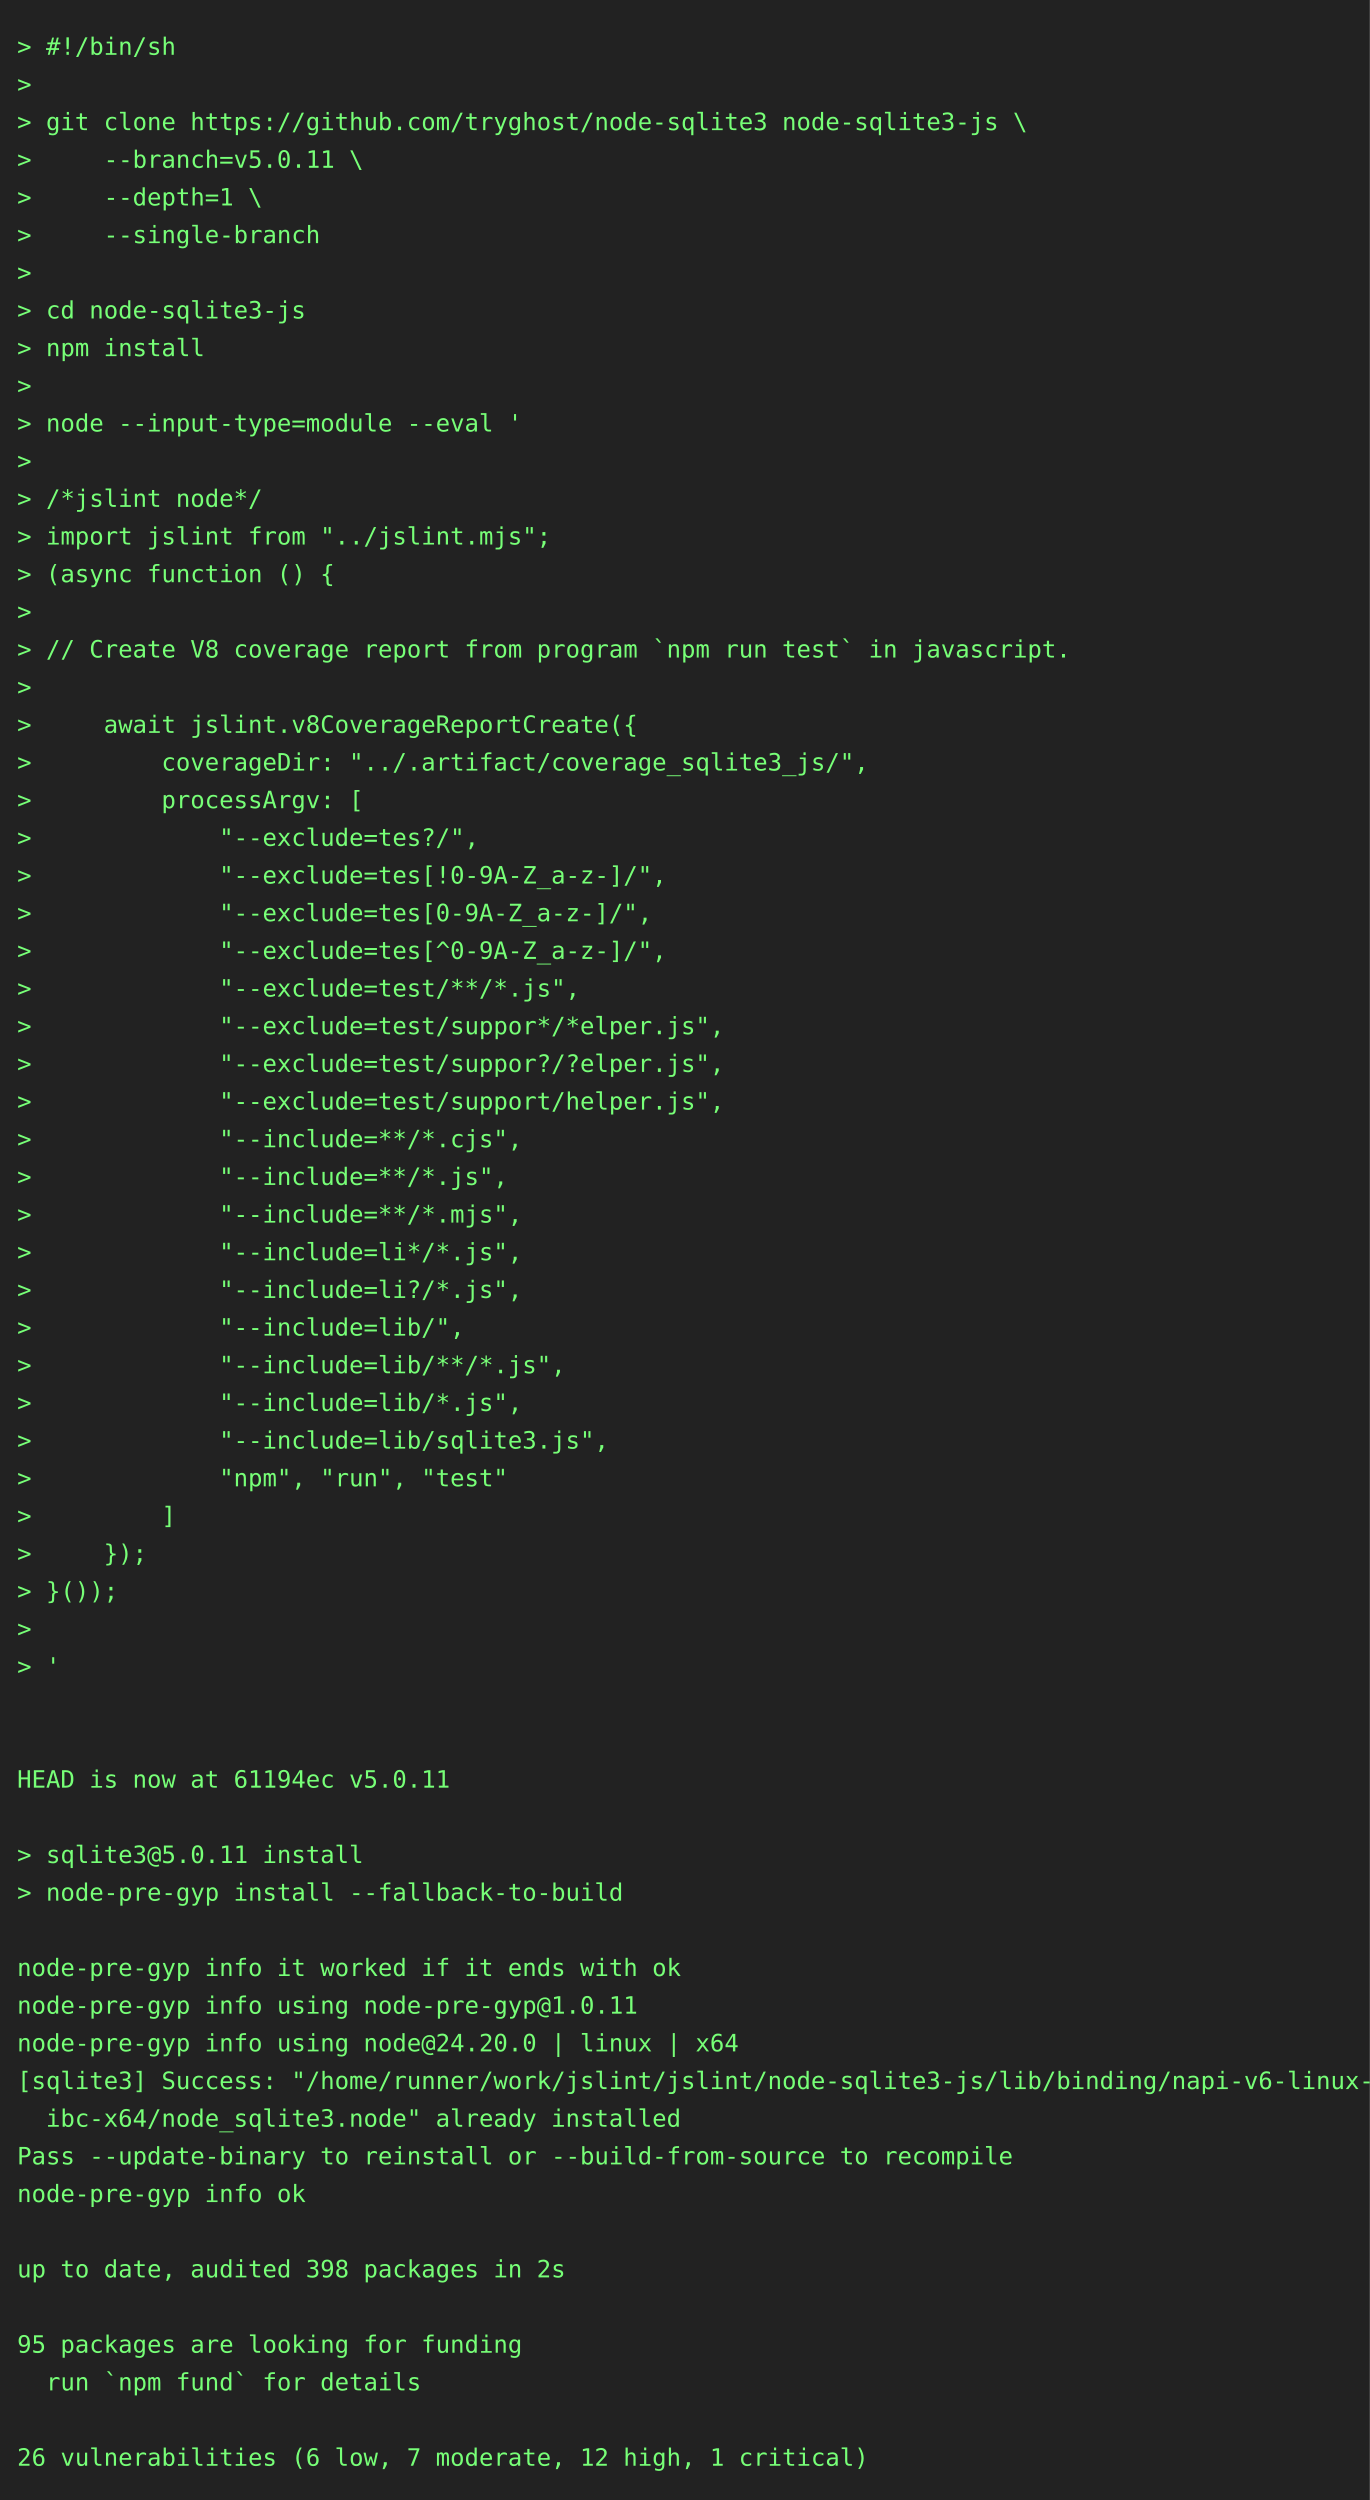
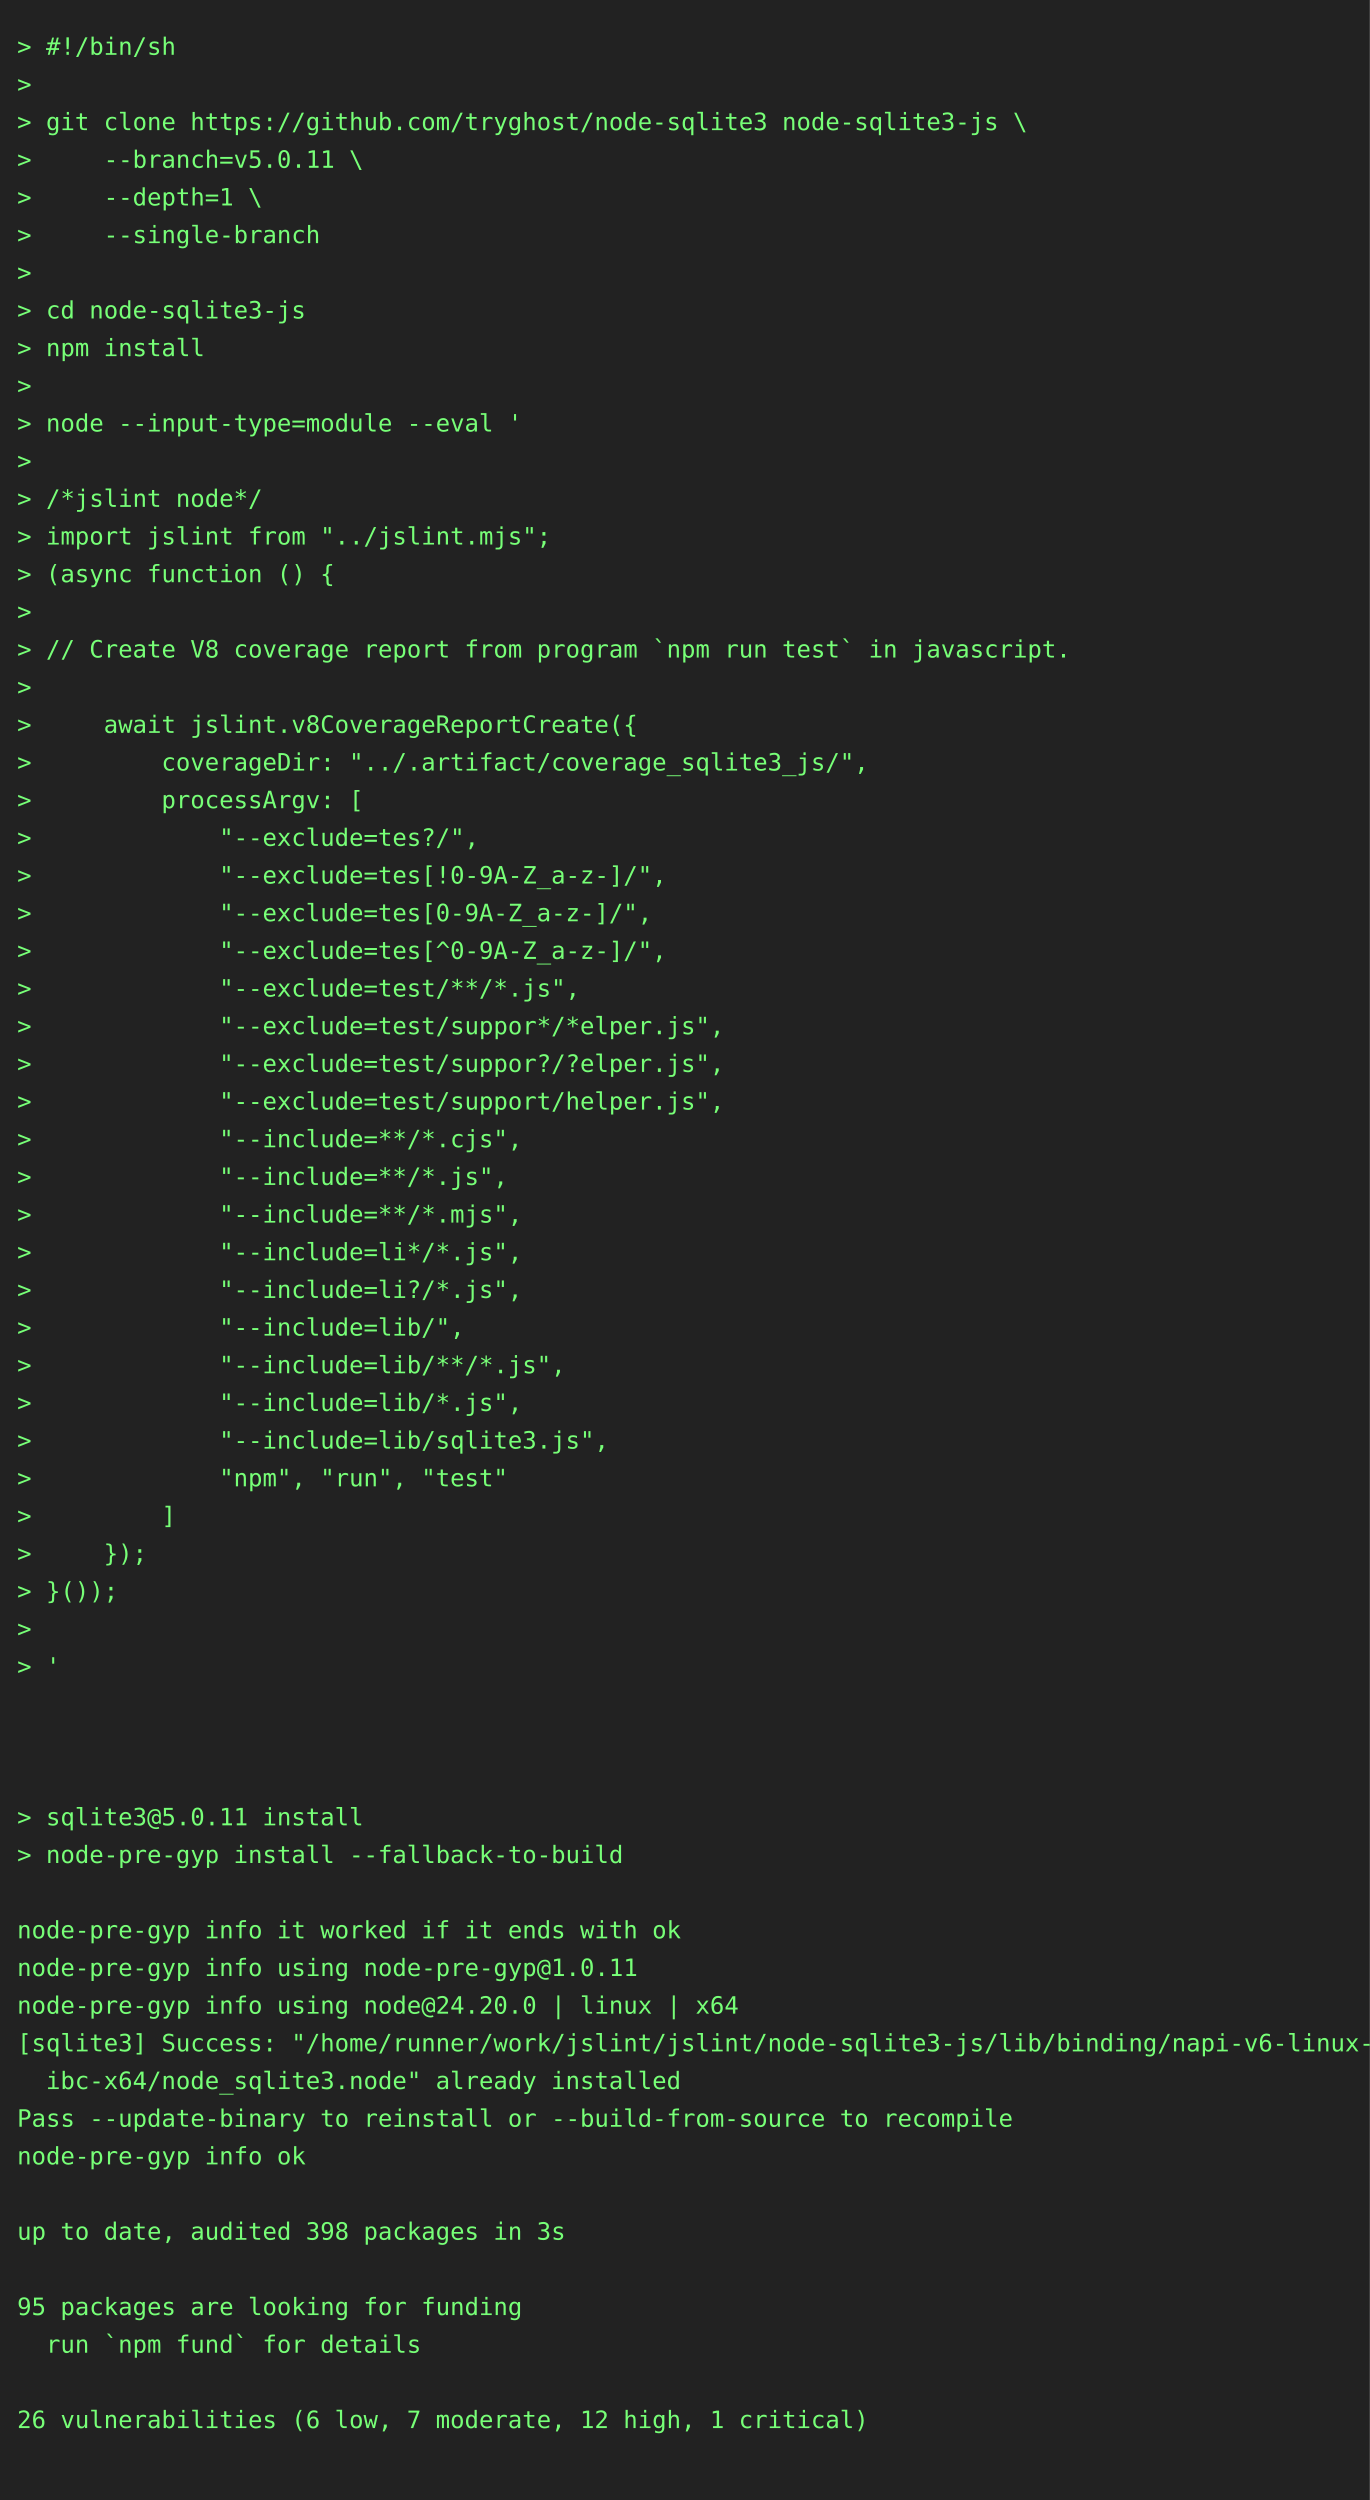
<svg xmlns="http://www.w3.org/2000/svg" height="1460" width="800">
  <rect height="1460" fill="#222" width="800" />
  <text fill="#7f7" font-family="consolas, menlo, monospace" font-size="14" xml:space="preserve">
    <tspan lengthAdjust="spacingAndGlyphs" textLength="768" x="10" y="32">&gt; #!/bin/sh                                                                                      </tspan>
    <tspan lengthAdjust="spacingAndGlyphs" textLength="768" x="10" y="54">&gt;                                                                                                </tspan>
    <tspan lengthAdjust="spacingAndGlyphs" textLength="768" x="10" y="76">&gt; git clone https://github.com/tryghost/node-sqlite3 node-sqlite3-js \                           </tspan>
    <tspan lengthAdjust="spacingAndGlyphs" textLength="768" x="10" y="98">&gt;     --branch=v5.0.11 \                                                                         </tspan>
    <tspan lengthAdjust="spacingAndGlyphs" textLength="768" x="10" y="120">&gt;     --depth=1 \                                                                                </tspan>
    <tspan lengthAdjust="spacingAndGlyphs" textLength="768" x="10" y="142">&gt;     --single-branch                                                                            </tspan>
    <tspan lengthAdjust="spacingAndGlyphs" textLength="768" x="10" y="164">&gt;                                                                                                </tspan>
    <tspan lengthAdjust="spacingAndGlyphs" textLength="768" x="10" y="186">&gt; cd node-sqlite3-js                                                                             </tspan>
    <tspan lengthAdjust="spacingAndGlyphs" textLength="768" x="10" y="208">&gt; npm install                                                                                    </tspan>
    <tspan lengthAdjust="spacingAndGlyphs" textLength="768" x="10" y="230">&gt;                                                                                                </tspan>
    <tspan lengthAdjust="spacingAndGlyphs" textLength="768" x="10" y="252">&gt; node --input-type=module --eval '                                                              </tspan>
    <tspan lengthAdjust="spacingAndGlyphs" textLength="768" x="10" y="274">&gt;                                                                                                </tspan>
    <tspan lengthAdjust="spacingAndGlyphs" textLength="768" x="10" y="296">&gt; /*jslint node*/                                                                                </tspan>
    <tspan lengthAdjust="spacingAndGlyphs" textLength="768" x="10" y="318">&gt; import jslint from "../jslint.mjs";                                                            </tspan>
    <tspan lengthAdjust="spacingAndGlyphs" textLength="768" x="10" y="340">&gt; (async function () {                                                                           </tspan>
    <tspan lengthAdjust="spacingAndGlyphs" textLength="768" x="10" y="362">&gt;                                                                                                </tspan>
    <tspan lengthAdjust="spacingAndGlyphs" textLength="768" x="10" y="384">&gt; // Create V8 coverage report from program `npm run test` in javascript.                        </tspan>
    <tspan lengthAdjust="spacingAndGlyphs" textLength="768" x="10" y="406">&gt;                                                                                                </tspan>
    <tspan lengthAdjust="spacingAndGlyphs" textLength="768" x="10" y="428">&gt;     await jslint.v8CoverageReportCreate({                                                      </tspan>
    <tspan lengthAdjust="spacingAndGlyphs" textLength="768" x="10" y="450">&gt;         coverageDir: "../.artifact/coverage_sqlite3_js/",                                      </tspan>
    <tspan lengthAdjust="spacingAndGlyphs" textLength="768" x="10" y="472">&gt;         processArgv: [                                                                         </tspan>
    <tspan lengthAdjust="spacingAndGlyphs" textLength="768" x="10" y="494">&gt;             "--exclude=tes?/",                                                                 </tspan>
    <tspan lengthAdjust="spacingAndGlyphs" textLength="768" x="10" y="516">&gt;             "--exclude=tes[!0-9A-Z_a-z-]/",                                                    </tspan>
    <tspan lengthAdjust="spacingAndGlyphs" textLength="768" x="10" y="538">&gt;             "--exclude=tes[0-9A-Z_a-z-]/",                                                     </tspan>
    <tspan lengthAdjust="spacingAndGlyphs" textLength="768" x="10" y="560">&gt;             "--exclude=tes[^0-9A-Z_a-z-]/",                                                    </tspan>
    <tspan lengthAdjust="spacingAndGlyphs" textLength="768" x="10" y="582">&gt;             "--exclude=test/**/*.js",                                                          </tspan>
    <tspan lengthAdjust="spacingAndGlyphs" textLength="768" x="10" y="604">&gt;             "--exclude=test/suppor*/*elper.js",                                                </tspan>
    <tspan lengthAdjust="spacingAndGlyphs" textLength="768" x="10" y="626">&gt;             "--exclude=test/suppor?/?elper.js",                                                </tspan>
    <tspan lengthAdjust="spacingAndGlyphs" textLength="768" x="10" y="648">&gt;             "--exclude=test/support/helper.js",                                                </tspan>
    <tspan lengthAdjust="spacingAndGlyphs" textLength="768" x="10" y="670">&gt;             "--include=**/*.cjs",                                                              </tspan>
    <tspan lengthAdjust="spacingAndGlyphs" textLength="768" x="10" y="692">&gt;             "--include=**/*.js",                                                               </tspan>
    <tspan lengthAdjust="spacingAndGlyphs" textLength="768" x="10" y="714">&gt;             "--include=**/*.mjs",                                                              </tspan>
    <tspan lengthAdjust="spacingAndGlyphs" textLength="768" x="10" y="736">&gt;             "--include=li*/*.js",                                                              </tspan>
    <tspan lengthAdjust="spacingAndGlyphs" textLength="768" x="10" y="758">&gt;             "--include=li?/*.js",                                                              </tspan>
    <tspan lengthAdjust="spacingAndGlyphs" textLength="768" x="10" y="780">&gt;             "--include=lib/",                                                                  </tspan>
    <tspan lengthAdjust="spacingAndGlyphs" textLength="768" x="10" y="802">&gt;             "--include=lib/**/*.js",                                                           </tspan>
    <tspan lengthAdjust="spacingAndGlyphs" textLength="768" x="10" y="824">&gt;             "--include=lib/*.js",                                                              </tspan>
    <tspan lengthAdjust="spacingAndGlyphs" textLength="768" x="10" y="846">&gt;             "--include=lib/sqlite3.js",                                                        </tspan>
    <tspan lengthAdjust="spacingAndGlyphs" textLength="768" x="10" y="868">&gt;             "npm", "run", "test"                                                               </tspan>
    <tspan lengthAdjust="spacingAndGlyphs" textLength="768" x="10" y="890">&gt;         ]                                                                                      </tspan>
    <tspan lengthAdjust="spacingAndGlyphs" textLength="768" x="10" y="912">&gt;     });                                                                                        </tspan>
    <tspan lengthAdjust="spacingAndGlyphs" textLength="768" x="10" y="934">&gt; }());                                                                                          </tspan>
    <tspan lengthAdjust="spacingAndGlyphs" textLength="768" x="10" y="956">&gt;                                                                                                </tspan>
    <tspan lengthAdjust="spacingAndGlyphs" textLength="768" x="10" y="978">&gt; '                                                                                              </tspan>
    <tspan lengthAdjust="spacingAndGlyphs" textLength="768" x="10" y="1000">                                                                                                 </tspan>
    <tspan lengthAdjust="spacingAndGlyphs" textLength="768" x="10" y="1022">                                                                                                 </tspan>
-     <tspan lengthAdjust="spacingAndGlyphs" textLength="768" x="10" y="1044">HEAD is now at 61194ec v5.0.11                                                                   </tspan>
-     <tspan lengthAdjust="spacingAndGlyphs" textLength="768" x="10" y="1066">                                                                                                 </tspan>
-     <tspan lengthAdjust="spacingAndGlyphs" textLength="768" x="10" y="1088">&gt; sqlite3@5.0.11 install                                                                         </tspan>
-     <tspan lengthAdjust="spacingAndGlyphs" textLength="768" x="10" y="1110">&gt; node-pre-gyp install --fallback-to-build                                                       </tspan>
-     <tspan lengthAdjust="spacingAndGlyphs" textLength="768" x="10" y="1132">                                                                                                 </tspan>
-     <tspan lengthAdjust="spacingAndGlyphs" textLength="768" x="10" y="1154">node-pre-gyp info it worked if it ends with ok                                                   </tspan>
-     <tspan lengthAdjust="spacingAndGlyphs" textLength="768" x="10" y="1176">node-pre-gyp info using node-pre-gyp@1.0.11                                                      </tspan>
-     <tspan lengthAdjust="spacingAndGlyphs" textLength="768" x="10" y="1198">node-pre-gyp info using node@24.20.0 | linux | x64                                               </tspan>
-     <tspan lengthAdjust="spacingAndGlyphs" textLength="768" x="10" y="1220">[sqlite3] Success: "/home/runner/work/jslint/jslint/node-sqlite3-js/lib/binding/napi-v6-linux-gl\</tspan>
-     <tspan lengthAdjust="spacingAndGlyphs" textLength="768" x="10" y="1242">  ibc-x64/node_sqlite3.node" already installed                                                   </tspan>
-     <tspan lengthAdjust="spacingAndGlyphs" textLength="768" x="10" y="1264">Pass --update-binary to reinstall or --build-from-source to recompile                            </tspan>
-     <tspan lengthAdjust="spacingAndGlyphs" textLength="768" x="10" y="1286">node-pre-gyp info ok                                                                             </tspan>
-     <tspan lengthAdjust="spacingAndGlyphs" textLength="768" x="10" y="1308">                                                                                                 </tspan>
-     <tspan lengthAdjust="spacingAndGlyphs" textLength="768" x="10" y="1330">up to date, audited 398 packages in 2s                                                           </tspan>
-     <tspan lengthAdjust="spacingAndGlyphs" textLength="768" x="10" y="1352">                                                                                                 </tspan>
-     <tspan lengthAdjust="spacingAndGlyphs" textLength="768" x="10" y="1374">95 packages are looking for funding                                                              </tspan>
-     <tspan lengthAdjust="spacingAndGlyphs" textLength="768" x="10" y="1396">  run `npm fund` for details                                                                     </tspan>
-     <tspan lengthAdjust="spacingAndGlyphs" textLength="768" x="10" y="1418">                                                                                                 </tspan>
-     <tspan lengthAdjust="spacingAndGlyphs" textLength="768" x="10" y="1440">26 vulnerabilities (6 low, 7 moderate, 12 high, 1 critical)                                      </tspan>
+     <tspan lengthAdjust="spacingAndGlyphs" textLength="768" x="10" y="1044">                                                                                                 </tspan>
+     <tspan lengthAdjust="spacingAndGlyphs" textLength="768" x="10" y="1066">&gt; sqlite3@5.0.11 install                                                                         </tspan>
+     <tspan lengthAdjust="spacingAndGlyphs" textLength="768" x="10" y="1088">&gt; node-pre-gyp install --fallback-to-build                                                       </tspan>
+     <tspan lengthAdjust="spacingAndGlyphs" textLength="768" x="10" y="1110">                                                                                                 </tspan>
+     <tspan lengthAdjust="spacingAndGlyphs" textLength="768" x="10" y="1132">node-pre-gyp info it worked if it ends with ok                                                   </tspan>
+     <tspan lengthAdjust="spacingAndGlyphs" textLength="768" x="10" y="1154">node-pre-gyp info using node-pre-gyp@1.0.11                                                      </tspan>
+     <tspan lengthAdjust="spacingAndGlyphs" textLength="768" x="10" y="1176">node-pre-gyp info using node@24.20.0 | linux | x64                                               </tspan>
+     <tspan lengthAdjust="spacingAndGlyphs" textLength="768" x="10" y="1198">[sqlite3] Success: "/home/runner/work/jslint/jslint/node-sqlite3-js/lib/binding/napi-v6-linux-gl\</tspan>
+     <tspan lengthAdjust="spacingAndGlyphs" textLength="768" x="10" y="1220">  ibc-x64/node_sqlite3.node" already installed                                                   </tspan>
+     <tspan lengthAdjust="spacingAndGlyphs" textLength="768" x="10" y="1242">Pass --update-binary to reinstall or --build-from-source to recompile                            </tspan>
+     <tspan lengthAdjust="spacingAndGlyphs" textLength="768" x="10" y="1264">node-pre-gyp info ok                                                                             </tspan>
+     <tspan lengthAdjust="spacingAndGlyphs" textLength="768" x="10" y="1286">                                                                                                 </tspan>
+     <tspan lengthAdjust="spacingAndGlyphs" textLength="768" x="10" y="1308">up to date, audited 398 packages in 3s                                                           </tspan>
+     <tspan lengthAdjust="spacingAndGlyphs" textLength="768" x="10" y="1330">                                                                                                 </tspan>
+     <tspan lengthAdjust="spacingAndGlyphs" textLength="768" x="10" y="1352">95 packages are looking for funding                                                              </tspan>
+     <tspan lengthAdjust="spacingAndGlyphs" textLength="768" x="10" y="1374">  run `npm fund` for details                                                                     </tspan>
+     <tspan lengthAdjust="spacingAndGlyphs" textLength="768" x="10" y="1396">                                                                                                 </tspan>
+     <tspan lengthAdjust="spacingAndGlyphs" textLength="768" x="10" y="1418">26 vulnerabilities (6 low, 7 moderate, 12 high, 1 critical)                                      </tspan>
+     <tspan lengthAdjust="spacingAndGlyphs" textLength="768" x="10" y="1440">                                                                                                 </tspan>
  </text>
</svg>
